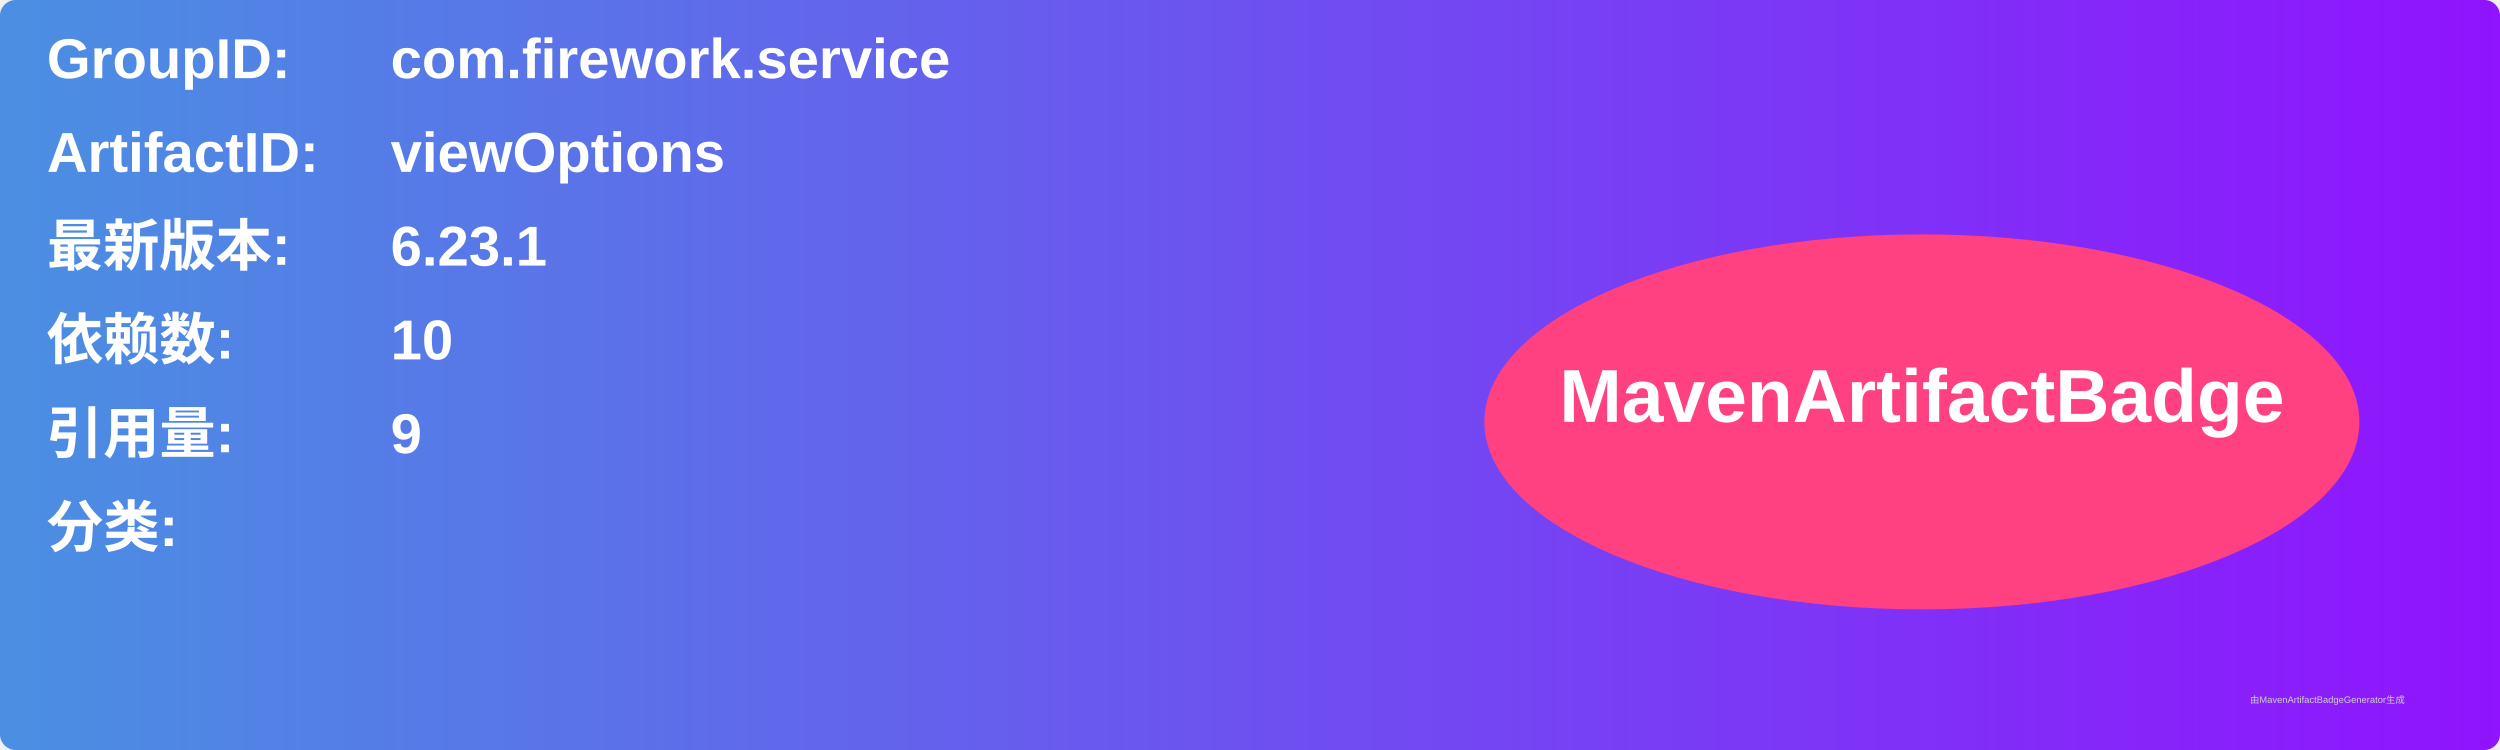
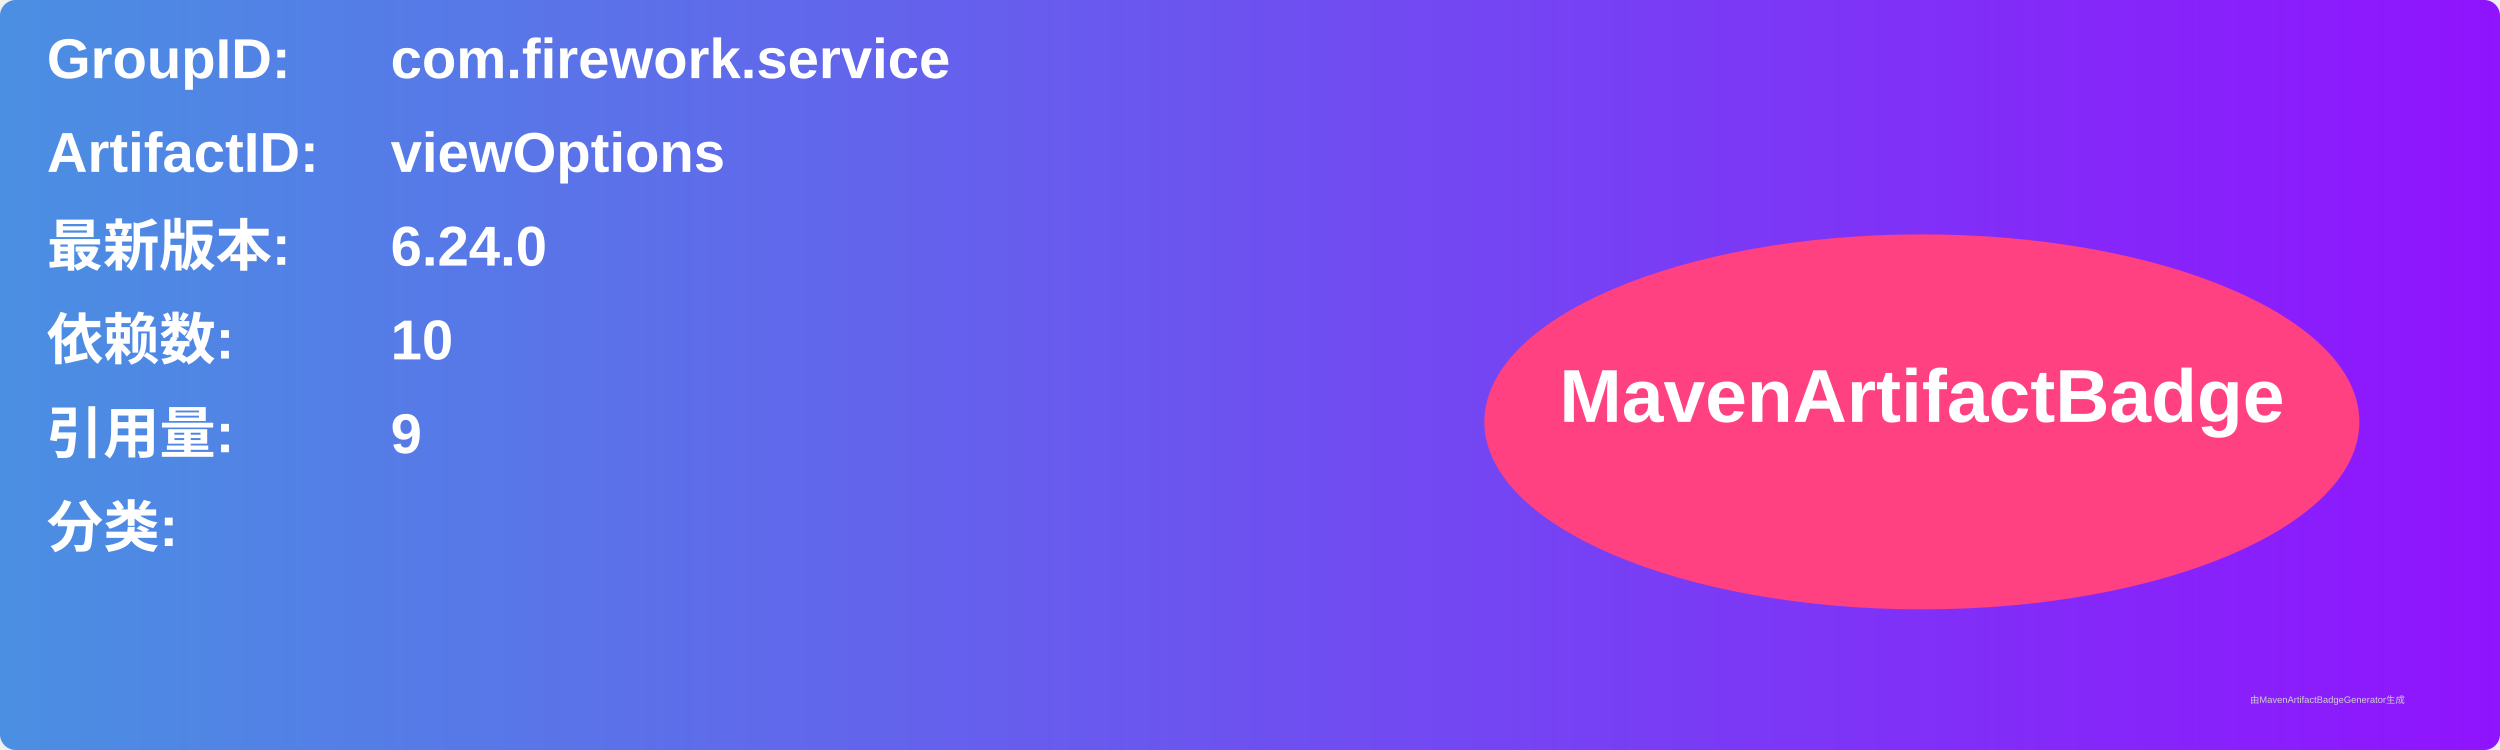
<svg xmlns="http://www.w3.org/2000/svg" width="800" height="240" viewBox="0 0 800 240">
  <linearGradient id="grad" x1="0%" y1="0%" x2="100%" y2="0%">
    <stop offset="0%" stop-color="#4a90e2" />
    <stop offset="100%" stop-color="#9013fe" />
  </linearGradient>
  <rect width="100%" height="100%" rx="5" ry="5" fill="url(#grad)" />
  <g transform="translate(15, 15)">
    <text x="0" y="10" font-family="Arial" font-size="18" fill="white" font-weight="bold" width="260">GroupID:</text>
    <text x="110" y="10" font-family="Arial" font-size="18" fill="white" font-weight="bold" width="460">com.firework.service</text>
    <text x="0" y="40" font-family="Arial" font-size="18" fill="white" font-weight="bold" width="260">ArtifactID:</text>
    <text x="110" y="40" font-family="Arial" font-size="18" fill="white" font-weight="bold" width="460">viewOptions</text>
    <text x="0" y="70" font-family="Arial" font-size="18" fill="white" font-weight="bold">最新版本:</text>
    <text x="110" y="70" font-family="Arial" font-size="18" fill="white" font-weight="bold">
-       <tspan font-weight="bold">6.23.1</tspan>
+       <tspan font-weight="bold">6.24.0</tspan>
    </text>
    <text x="0" y="100" font-family="Arial" font-size="18" fill="white" font-weight="bold">依赖数: </text>
    <text x="110" y="100" font-family="Arial" font-size="18" fill="white">
      <tspan font-weight="bold">10</tspan>
    </text>
    <text x="0" y="130" font-family="Arial" font-size="18" fill="white" font-weight="bold">引用量: </text>
    <text x="110" y="130" font-family="Arial" font-size="18" fill="white">
      <tspan font-weight="bold">9</tspan>
    </text>
    <text x="0" y="160" font-family="Arial" font-size="18" fill="white" font-weight="bold">分类:</text>
    <text x="10" y="190" font-family="Arial" font-size="10" fill="white">
      <tspan font-weight="bold" />
    </text>
    <ellipse cx="600" cy="120" rx="140" ry="60" fill="#ff4081" />
    <text x="600" y="120" text-anchor="middle" font-family="Arial" font-size="24" fill="white" font-weight="bold">MavenArtifactBadge</text>
  </g>
  <text x="720" y="225" font-family="Arial" font-size="3" fill="#d0d0d0">由MavenArtifactBadgeGenerator生成</text>
</svg>
